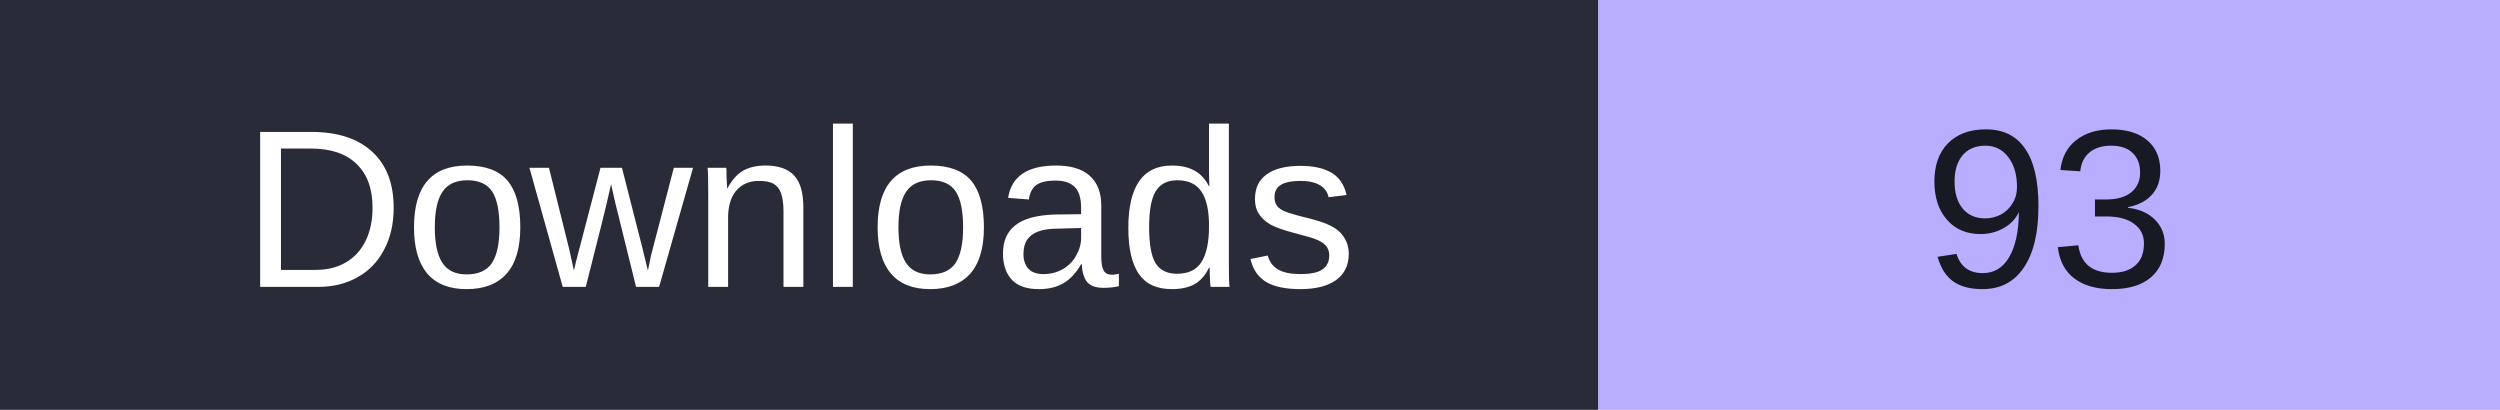
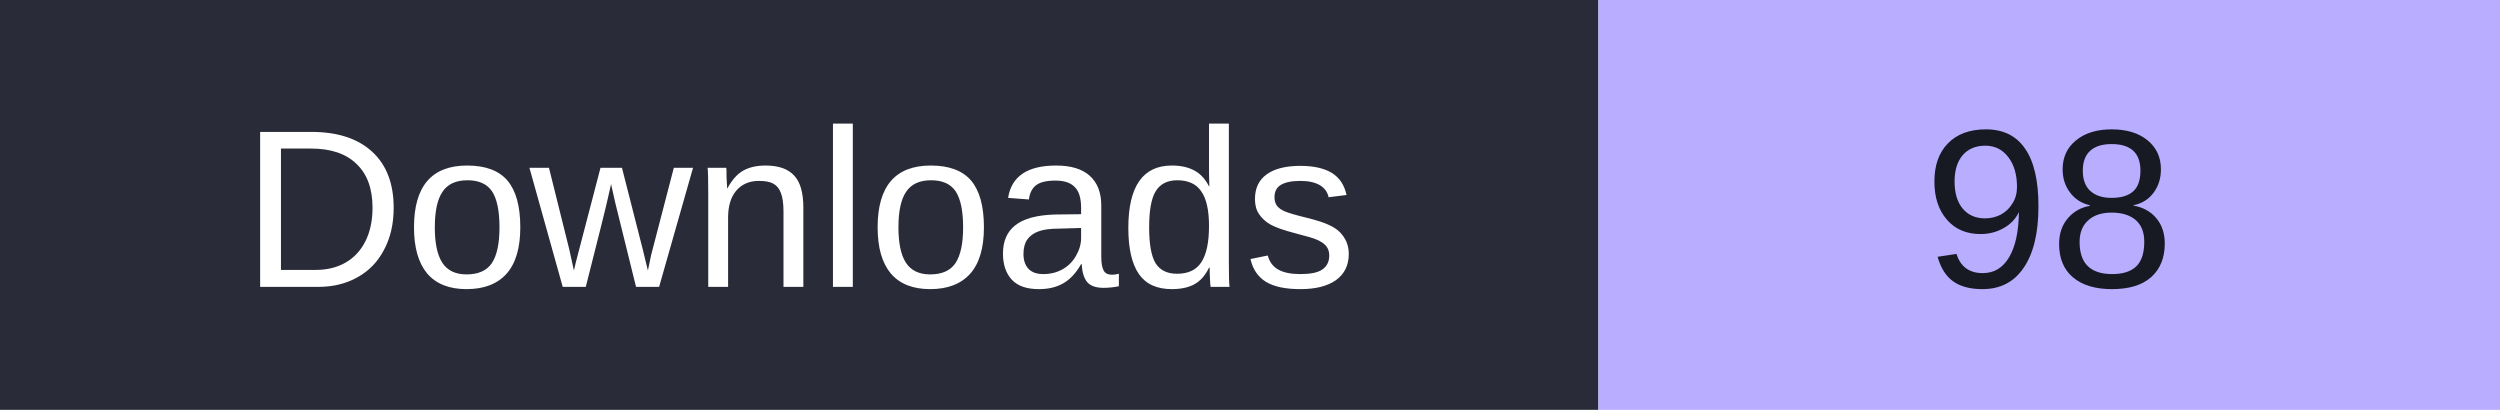
- <svg xmlns="http://www.w3.org/2000/svg" width="122" height="20" role="img" aria-label="Downloads: 93">
+ <svg xmlns="http://www.w3.org/2000/svg" width="122" height="20" role="img" aria-label="Downloads: 98">
  <rect width="78" height="20" fill="#292c38" />
  <rect x="78" width="44" height="20" fill="#b8adff" />
  <g font-family="Verdana,Arial,sans-serif" font-size="11" text-anchor="middle">
    <text x="39" y="14" fill="#fff">Downloads</text>
-     <text x="100.0" y="14" fill="#171923">93</text>
+     <text x="100.0" y="14" fill="#171923">98</text>
  </g>
</svg>
